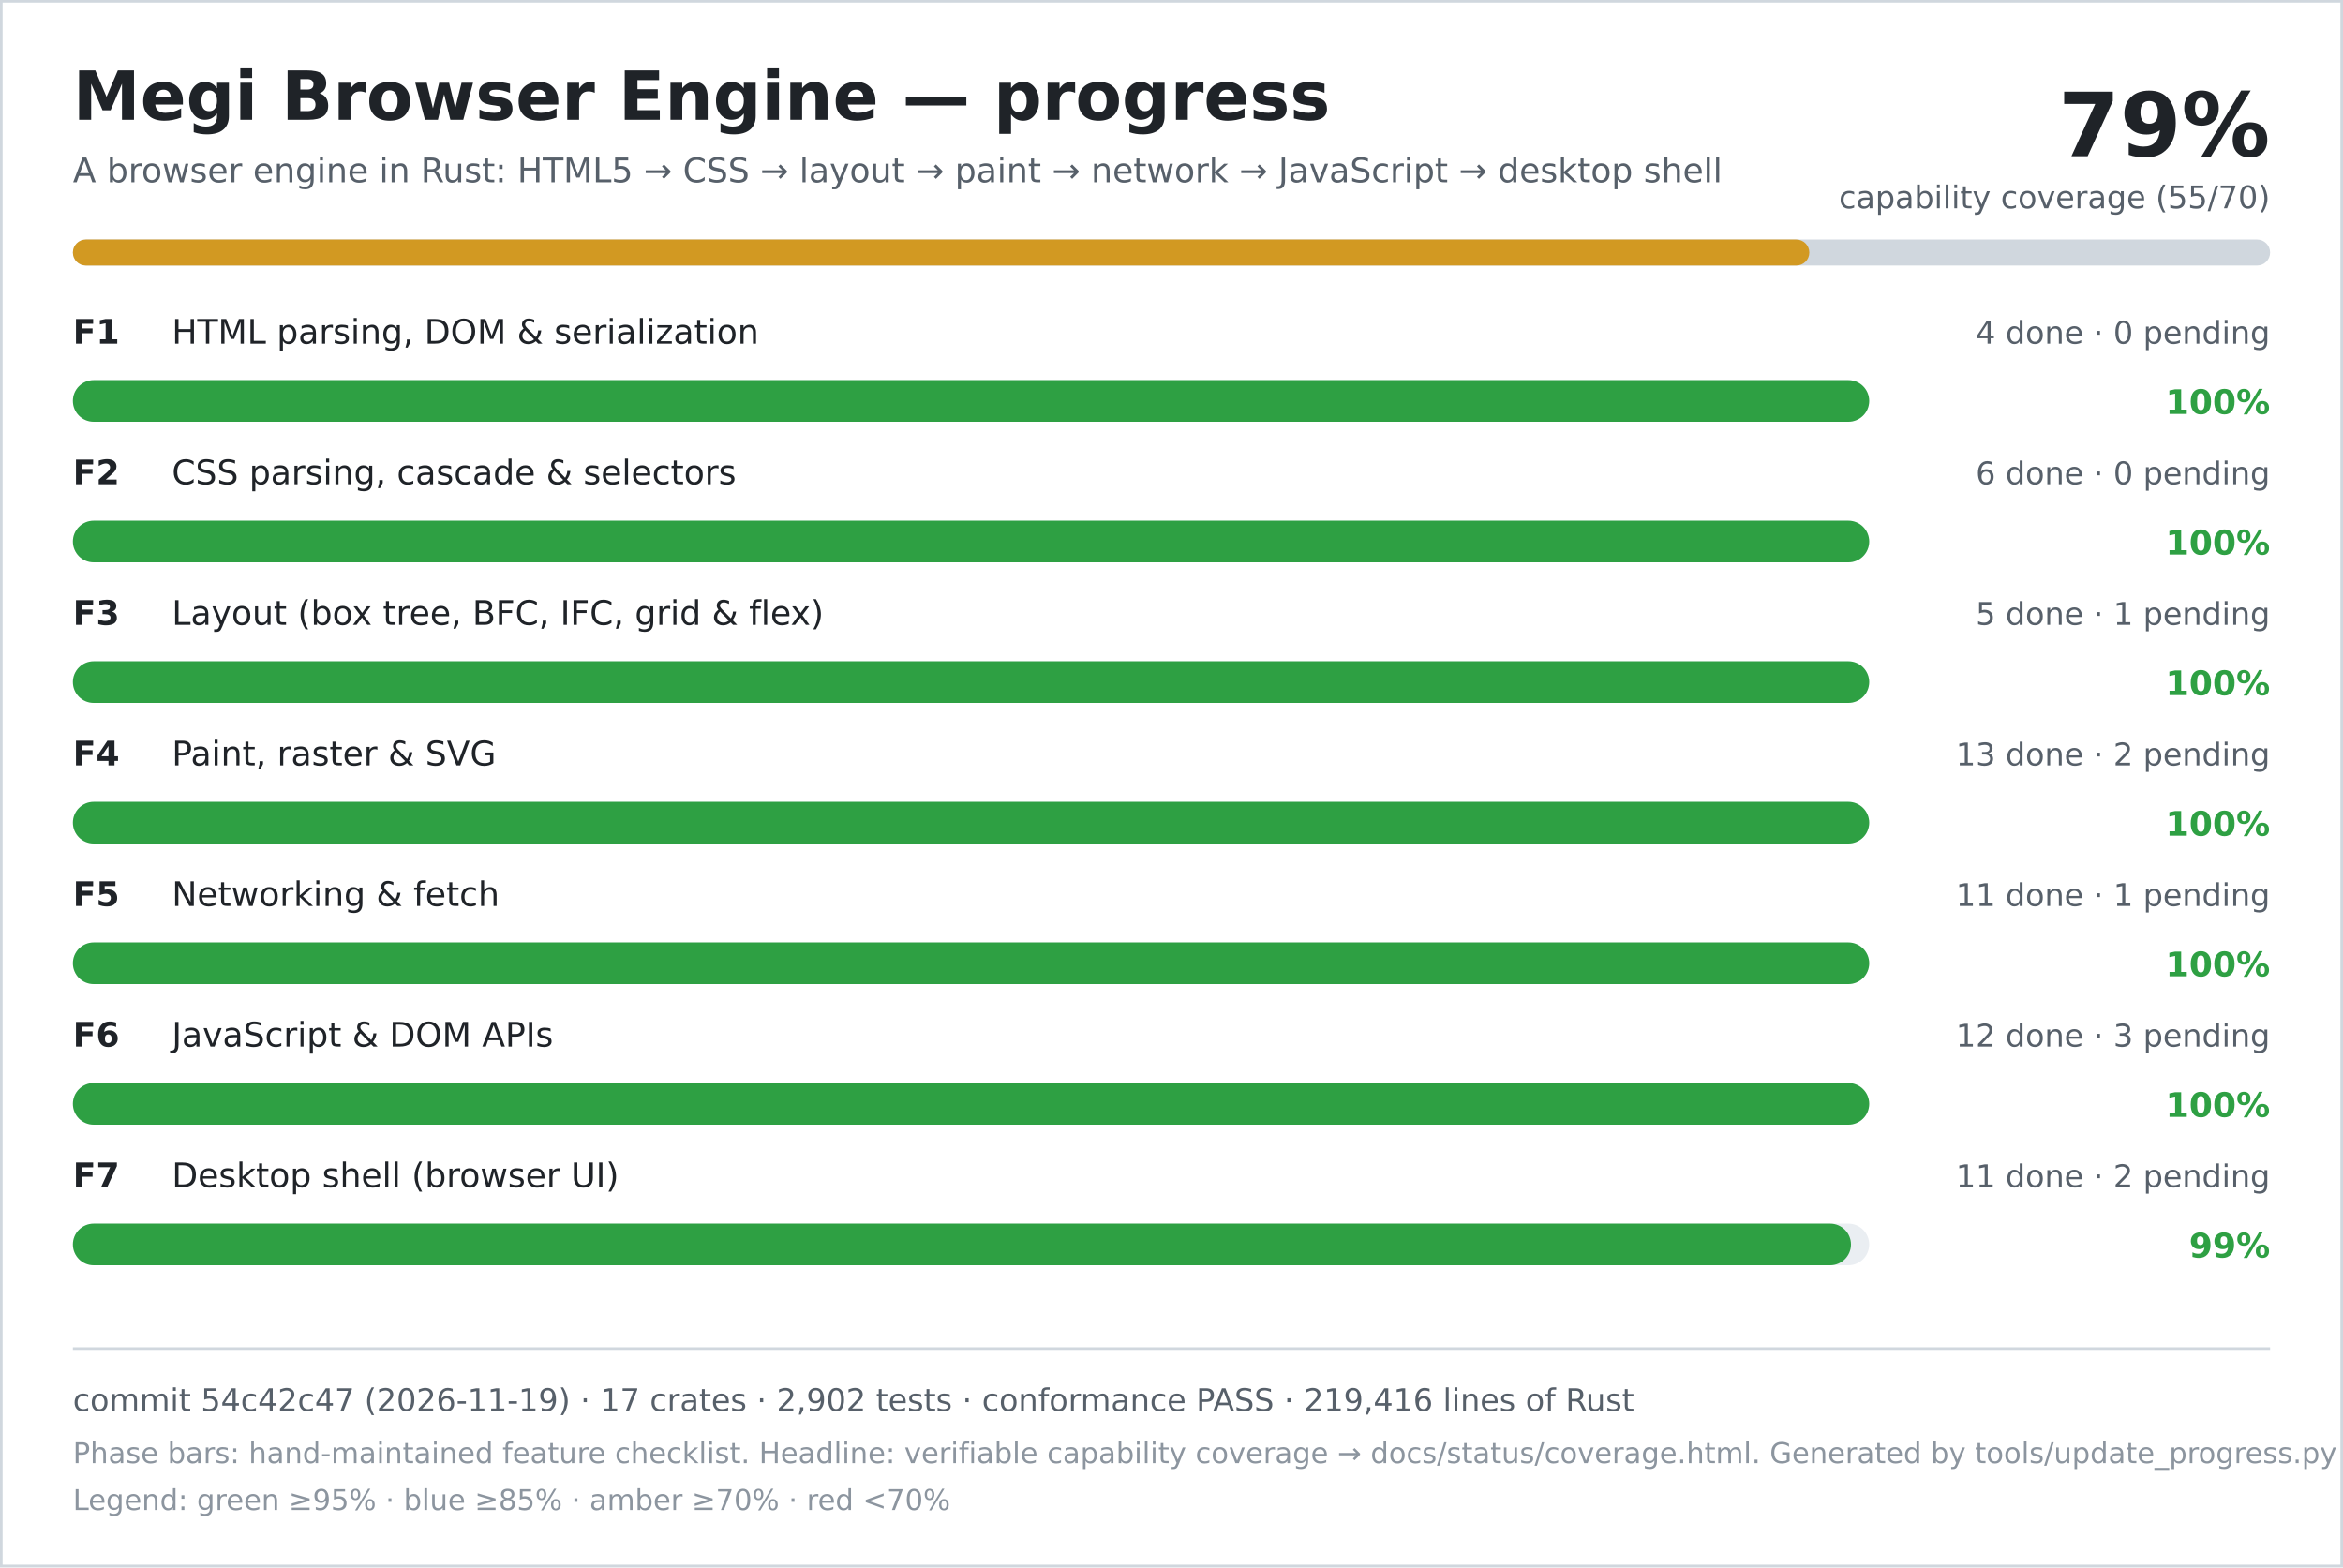
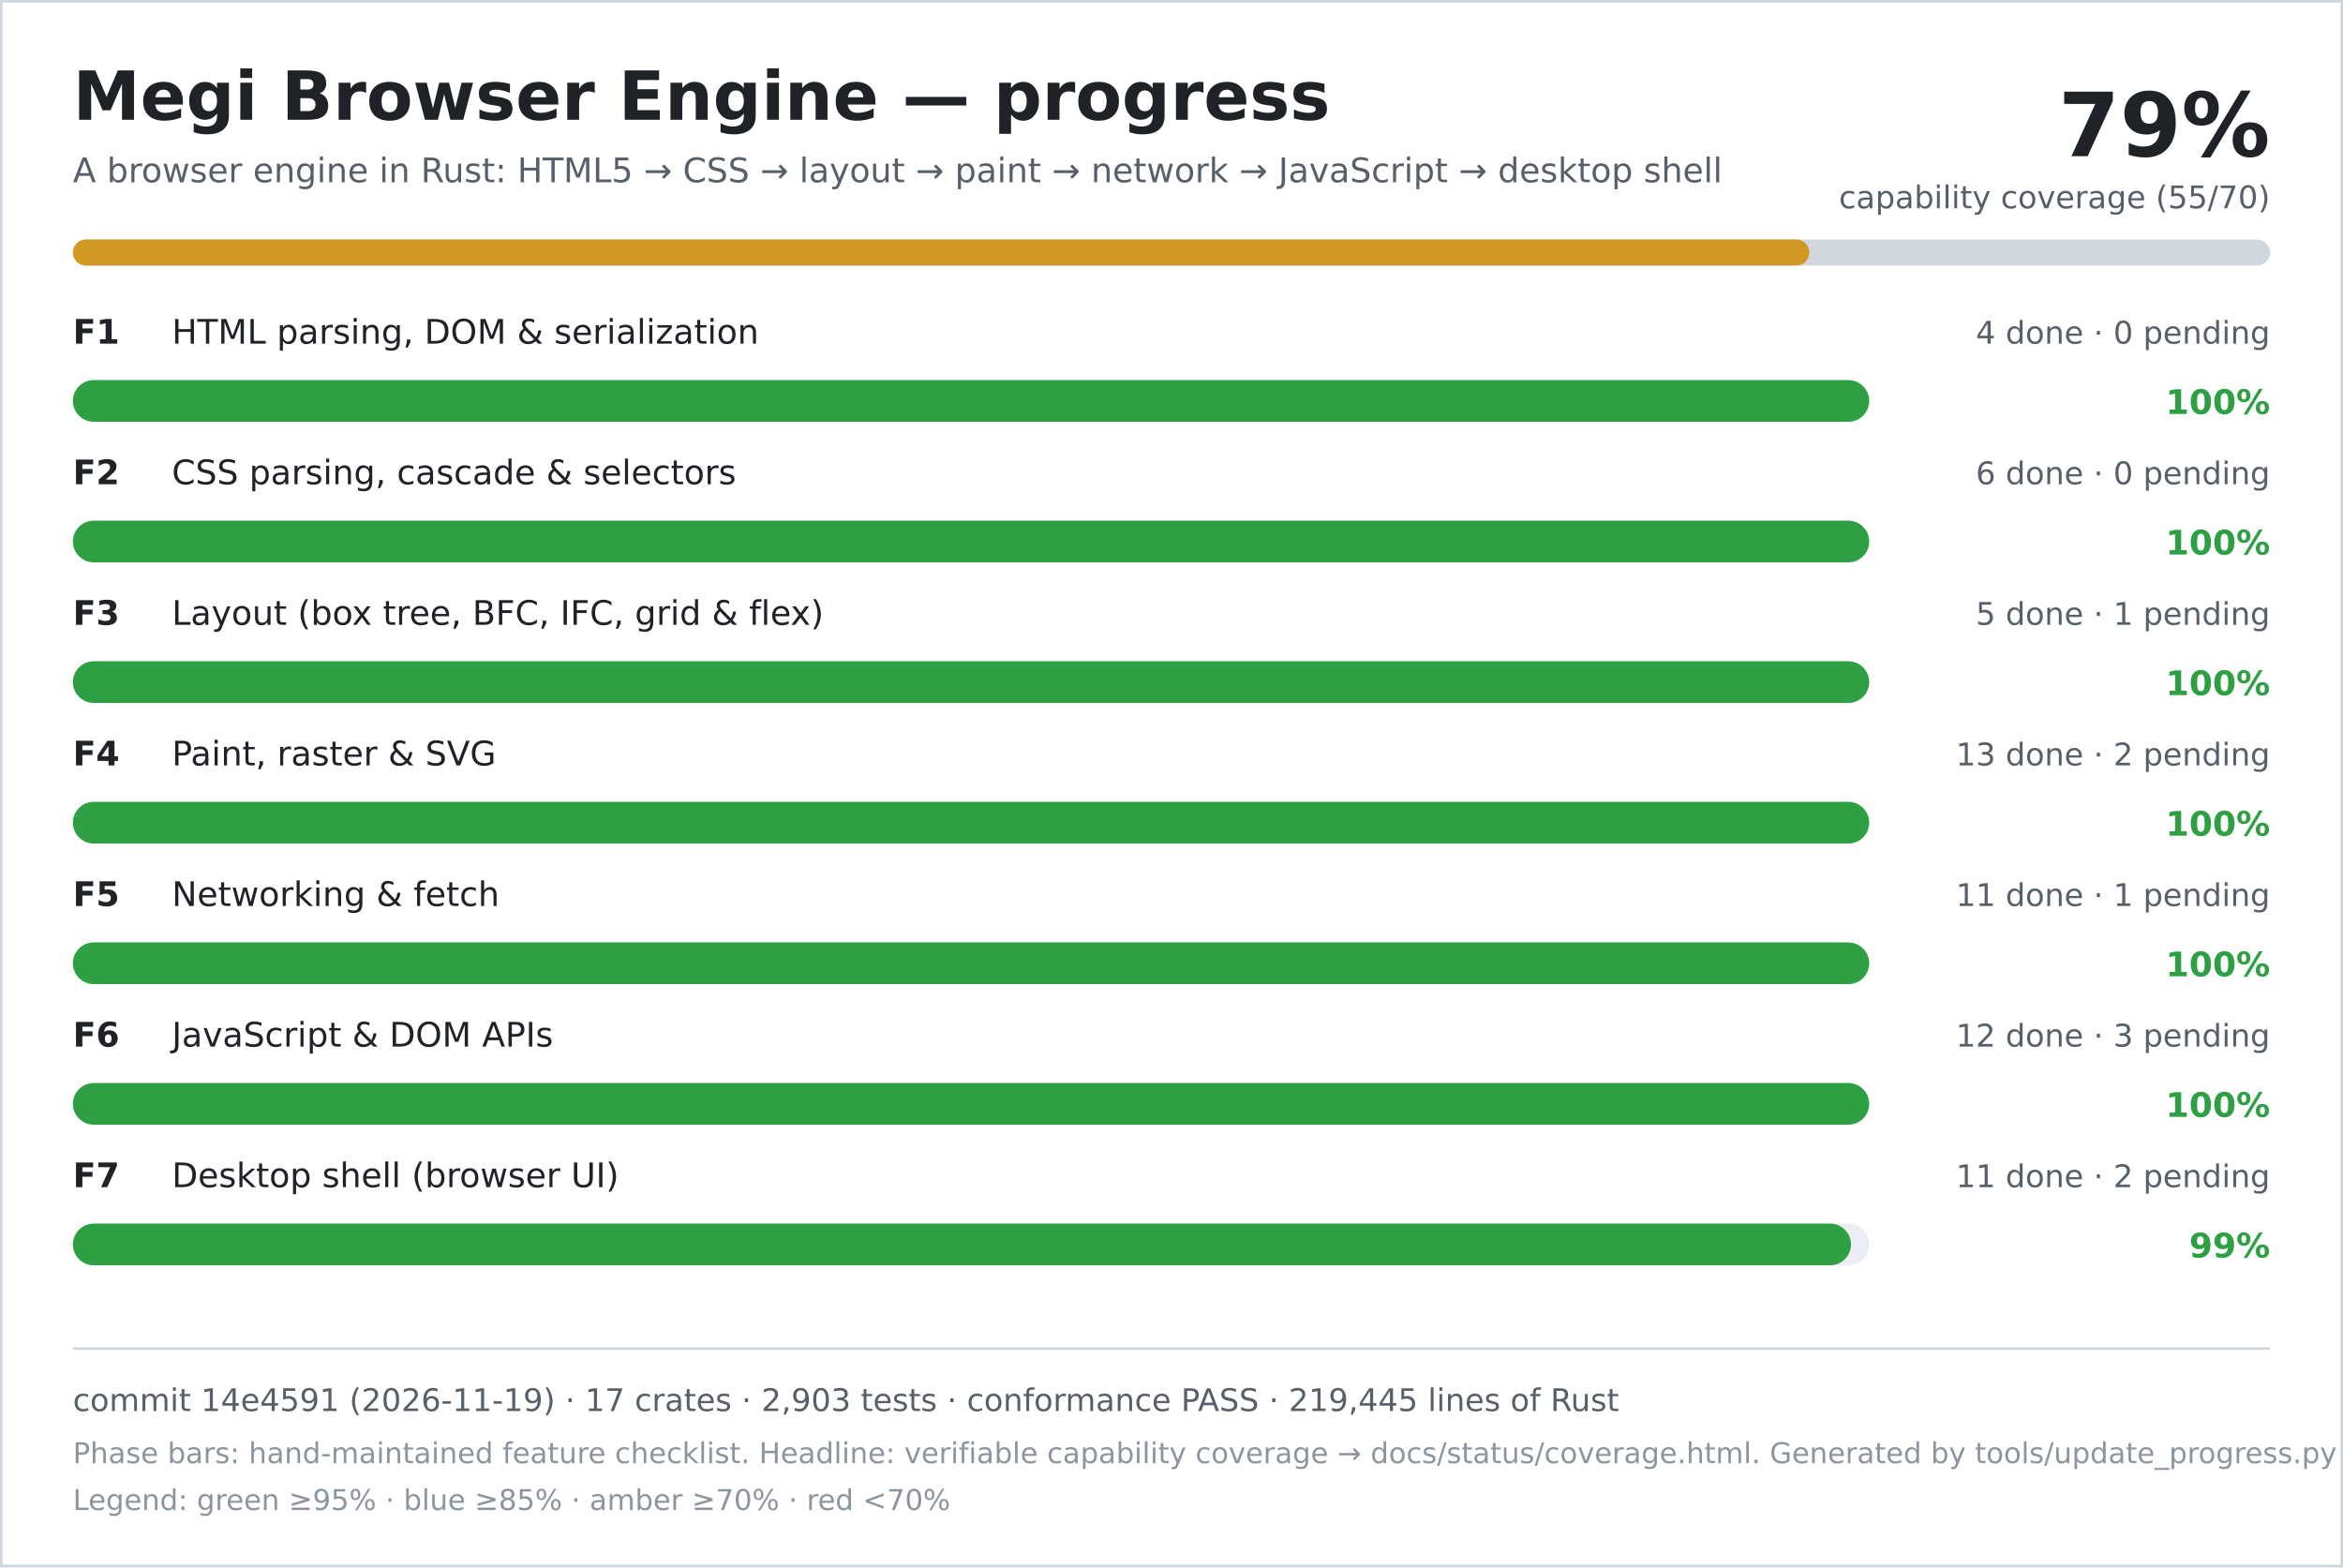
<svg xmlns="http://www.w3.org/2000/svg" width="900" height="602" viewBox="0 0 900 602" role="img" aria-labelledby="title desc">
  <rect width="900" height="602" fill="#ffffff" />
  <rect x="0.5" y="0.5" width="899" height="601" fill="none" stroke="#d0d7de" />
  <text x="28" y="46" font-family="DejaVu Sans, Verdana, sans-serif" font-size="26" font-weight="700" fill="#1f2328">Megi Browser Engine — progress</text>
  <text x="28" y="70" font-family="DejaVu Sans, Verdana, sans-serif" font-size="13" fill="#57606a">A browser engine in Rust: HTML5 → CSS → layout → paint → network → JavaScript → desktop shell</text>
  <text x="872" y="60" text-anchor="end" font-family="DejaVu Sans, Verdana, sans-serif" font-size="34" font-weight="700" fill="#1f2328">79%</text>
  <text x="872" y="80" text-anchor="end" font-family="DejaVu Sans, Verdana, sans-serif" font-size="12" fill="#57606a">capability coverage (55/70)</text>
  <rect x="28" y="92" width="844" height="10" rx="5" fill="#d0d7de" />
  <rect x="28" y="92" width="667" height="10" rx="5" fill="#d29922" />
  <text x="28" y="132" font-family="DejaVu Sans, Verdana, sans-serif" font-size="13" font-weight="700" fill="#1f2328">F1</text>
  <text x="66" y="132" font-family="DejaVu Sans, Verdana, sans-serif" font-size="13" fill="#1f2328">HTML parsing, DOM &amp; serialization</text>
  <text x="872" y="132" text-anchor="end" font-family="DejaVu Sans, Verdana, sans-serif" font-size="12" fill="#57606a">4 done · 0 pending</text>
  <rect x="28" y="146" width="690" height="16" rx="8" fill="#eaeef2" />
  <rect x="28" y="146" width="690" height="16" rx="8" fill="#2ea043" />
  <text x="872" y="159" text-anchor="end" font-family="DejaVu Sans, Verdana, sans-serif" font-size="13" font-weight="700" fill="#2ea043">100%</text>
  <text x="28" y="186" font-family="DejaVu Sans, Verdana, sans-serif" font-size="13" font-weight="700" fill="#1f2328">F2</text>
  <text x="66" y="186" font-family="DejaVu Sans, Verdana, sans-serif" font-size="13" fill="#1f2328">CSS parsing, cascade &amp; selectors</text>
  <text x="872" y="186" text-anchor="end" font-family="DejaVu Sans, Verdana, sans-serif" font-size="12" fill="#57606a">6 done · 0 pending</text>
  <rect x="28" y="200" width="690" height="16" rx="8" fill="#eaeef2" />
  <rect x="28" y="200" width="690" height="16" rx="8" fill="#2ea043" />
  <text x="872" y="213" text-anchor="end" font-family="DejaVu Sans, Verdana, sans-serif" font-size="13" font-weight="700" fill="#2ea043">100%</text>
  <text x="28" y="240" font-family="DejaVu Sans, Verdana, sans-serif" font-size="13" font-weight="700" fill="#1f2328">F3</text>
  <text x="66" y="240" font-family="DejaVu Sans, Verdana, sans-serif" font-size="13" fill="#1f2328">Layout (box tree, BFC, IFC, grid &amp; flex)</text>
  <text x="872" y="240" text-anchor="end" font-family="DejaVu Sans, Verdana, sans-serif" font-size="12" fill="#57606a">5 done · 1 pending</text>
  <rect x="28" y="254" width="690" height="16" rx="8" fill="#eaeef2" />
  <rect x="28" y="254" width="690" height="16" rx="8" fill="#2ea043" />
  <text x="872" y="267" text-anchor="end" font-family="DejaVu Sans, Verdana, sans-serif" font-size="13" font-weight="700" fill="#2ea043">100%</text>
  <text x="28" y="294" font-family="DejaVu Sans, Verdana, sans-serif" font-size="13" font-weight="700" fill="#1f2328">F4</text>
  <text x="66" y="294" font-family="DejaVu Sans, Verdana, sans-serif" font-size="13" fill="#1f2328">Paint, raster &amp; SVG</text>
  <text x="872" y="294" text-anchor="end" font-family="DejaVu Sans, Verdana, sans-serif" font-size="12" fill="#57606a">13 done · 2 pending</text>
  <rect x="28" y="308" width="690" height="16" rx="8" fill="#eaeef2" />
  <rect x="28" y="308" width="690" height="16" rx="8" fill="#2ea043" />
  <text x="872" y="321" text-anchor="end" font-family="DejaVu Sans, Verdana, sans-serif" font-size="13" font-weight="700" fill="#2ea043">100%</text>
  <text x="28" y="348" font-family="DejaVu Sans, Verdana, sans-serif" font-size="13" font-weight="700" fill="#1f2328">F5</text>
  <text x="66" y="348" font-family="DejaVu Sans, Verdana, sans-serif" font-size="13" fill="#1f2328">Networking &amp; fetch</text>
  <text x="872" y="348" text-anchor="end" font-family="DejaVu Sans, Verdana, sans-serif" font-size="12" fill="#57606a">11 done · 1 pending</text>
  <rect x="28" y="362" width="690" height="16" rx="8" fill="#eaeef2" />
  <rect x="28" y="362" width="690" height="16" rx="8" fill="#2ea043" />
  <text x="872" y="375" text-anchor="end" font-family="DejaVu Sans, Verdana, sans-serif" font-size="13" font-weight="700" fill="#2ea043">100%</text>
  <text x="28" y="402" font-family="DejaVu Sans, Verdana, sans-serif" font-size="13" font-weight="700" fill="#1f2328">F6</text>
  <text x="66" y="402" font-family="DejaVu Sans, Verdana, sans-serif" font-size="13" fill="#1f2328">JavaScript &amp; DOM APIs</text>
  <text x="872" y="402" text-anchor="end" font-family="DejaVu Sans, Verdana, sans-serif" font-size="12" fill="#57606a">12 done · 3 pending</text>
  <rect x="28" y="416" width="690" height="16" rx="8" fill="#eaeef2" />
  <rect x="28" y="416" width="690" height="16" rx="8" fill="#2ea043" />
  <text x="872" y="429" text-anchor="end" font-family="DejaVu Sans, Verdana, sans-serif" font-size="13" font-weight="700" fill="#2ea043">100%</text>
  <text x="28" y="456" font-family="DejaVu Sans, Verdana, sans-serif" font-size="13" font-weight="700" fill="#1f2328">F7</text>
  <text x="66" y="456" font-family="DejaVu Sans, Verdana, sans-serif" font-size="13" fill="#1f2328">Desktop shell (browser UI)</text>
  <text x="872" y="456" text-anchor="end" font-family="DejaVu Sans, Verdana, sans-serif" font-size="12" fill="#57606a">11 done · 2 pending</text>
  <rect x="28" y="470" width="690" height="16" rx="8" fill="#eaeef2" />
  <rect x="28" y="470" width="683" height="16" rx="8" fill="#2ea043" />
  <text x="872" y="483" text-anchor="end" font-family="DejaVu Sans, Verdana, sans-serif" font-size="13" font-weight="700" fill="#2ea043">99%</text>
  <line x1="28" y1="518" x2="872" y2="518" stroke="#d0d7de" />
-   <text x="28" y="542" font-family="DejaVu Sans, Verdana, sans-serif" font-size="12" fill="#57606a">commit 54c42c47 (2026-11-19) · 17 crates · 2,902 tests · conformance PASS · 219,416 lines of Rust</text>
+   <text x="28" y="542" font-family="DejaVu Sans, Verdana, sans-serif" font-size="12" fill="#57606a">commit 14e4591 (2026-11-19) · 17 crates · 2,903 tests · conformance PASS · 219,445 lines of Rust</text>
  <text x="28" y="562" font-family="DejaVu Sans, Verdana, sans-serif" font-size="11" fill="#8c959f">Phase bars: hand-maintained feature checklist. Headline: verifiable capability coverage → docs/status/coverage.html. Generated by tools/update_progress.py — do not edit.</text>
  <text x="28" y="580" font-family="DejaVu Sans, Verdana, sans-serif" font-size="11" fill="#8c959f">Legend: green ≥95% · blue ≥85% · amber ≥70% · red &lt;70%</text>
</svg>
